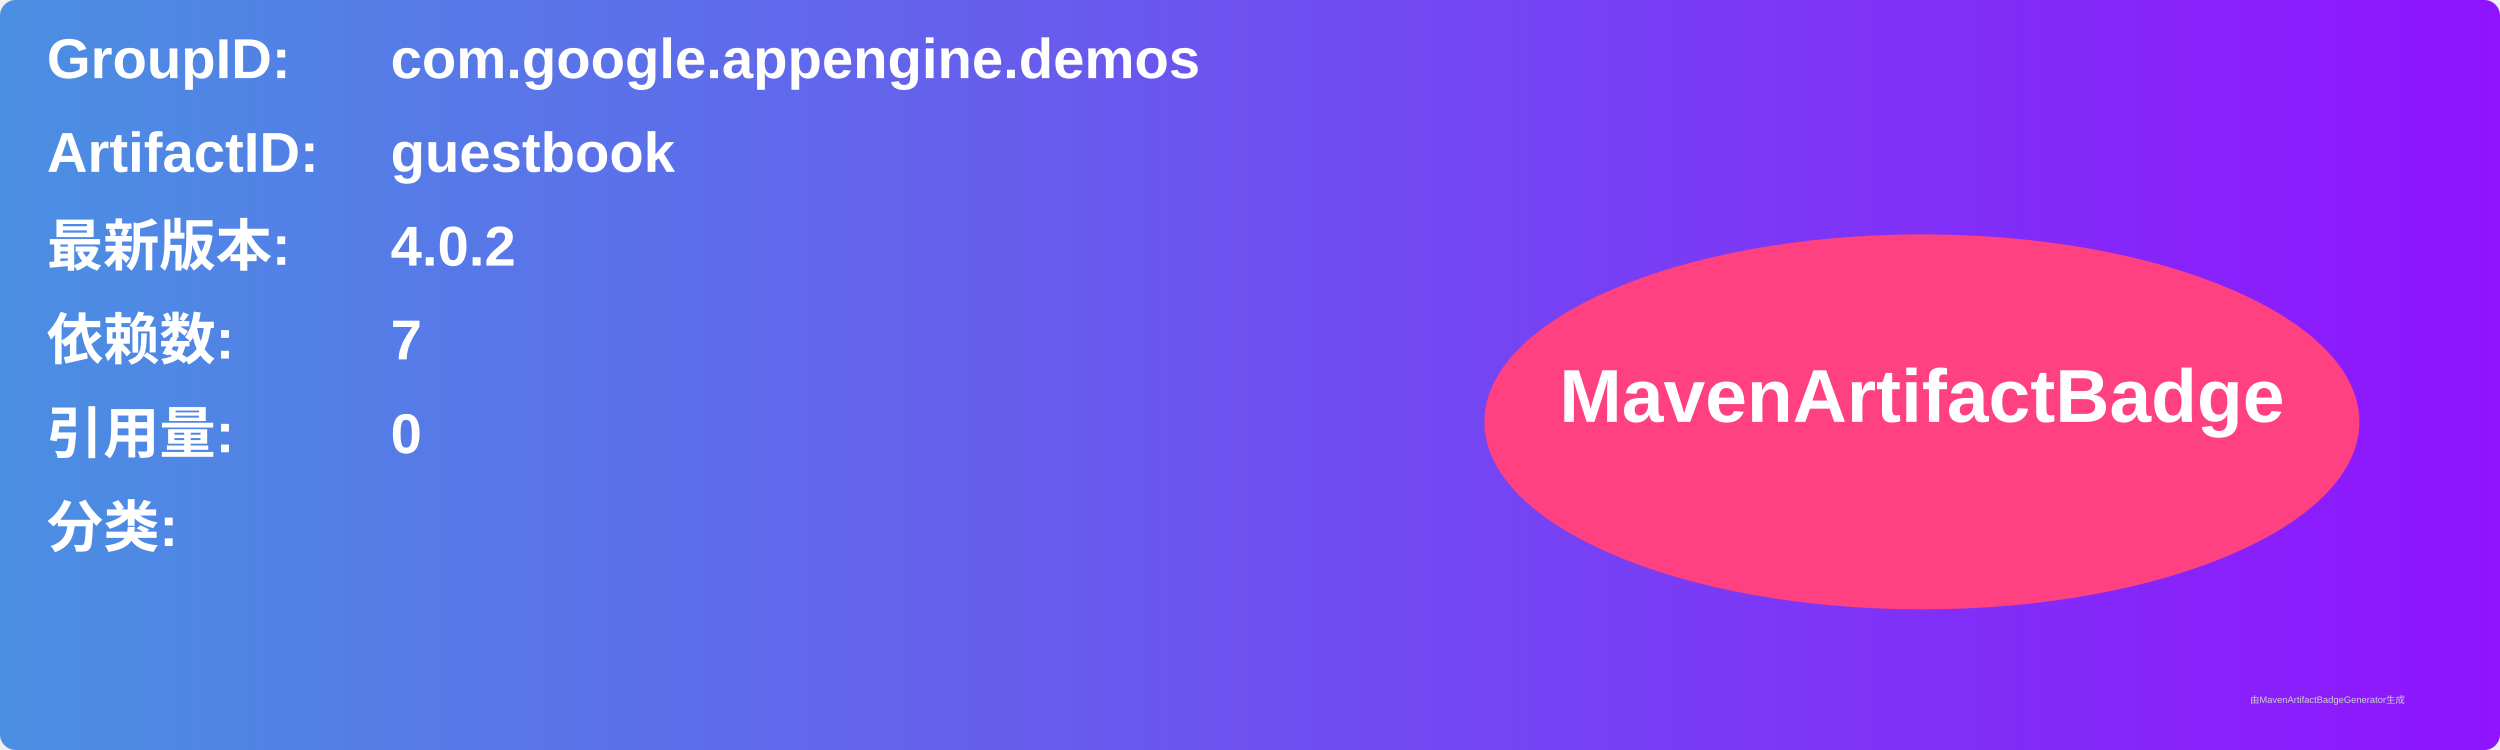
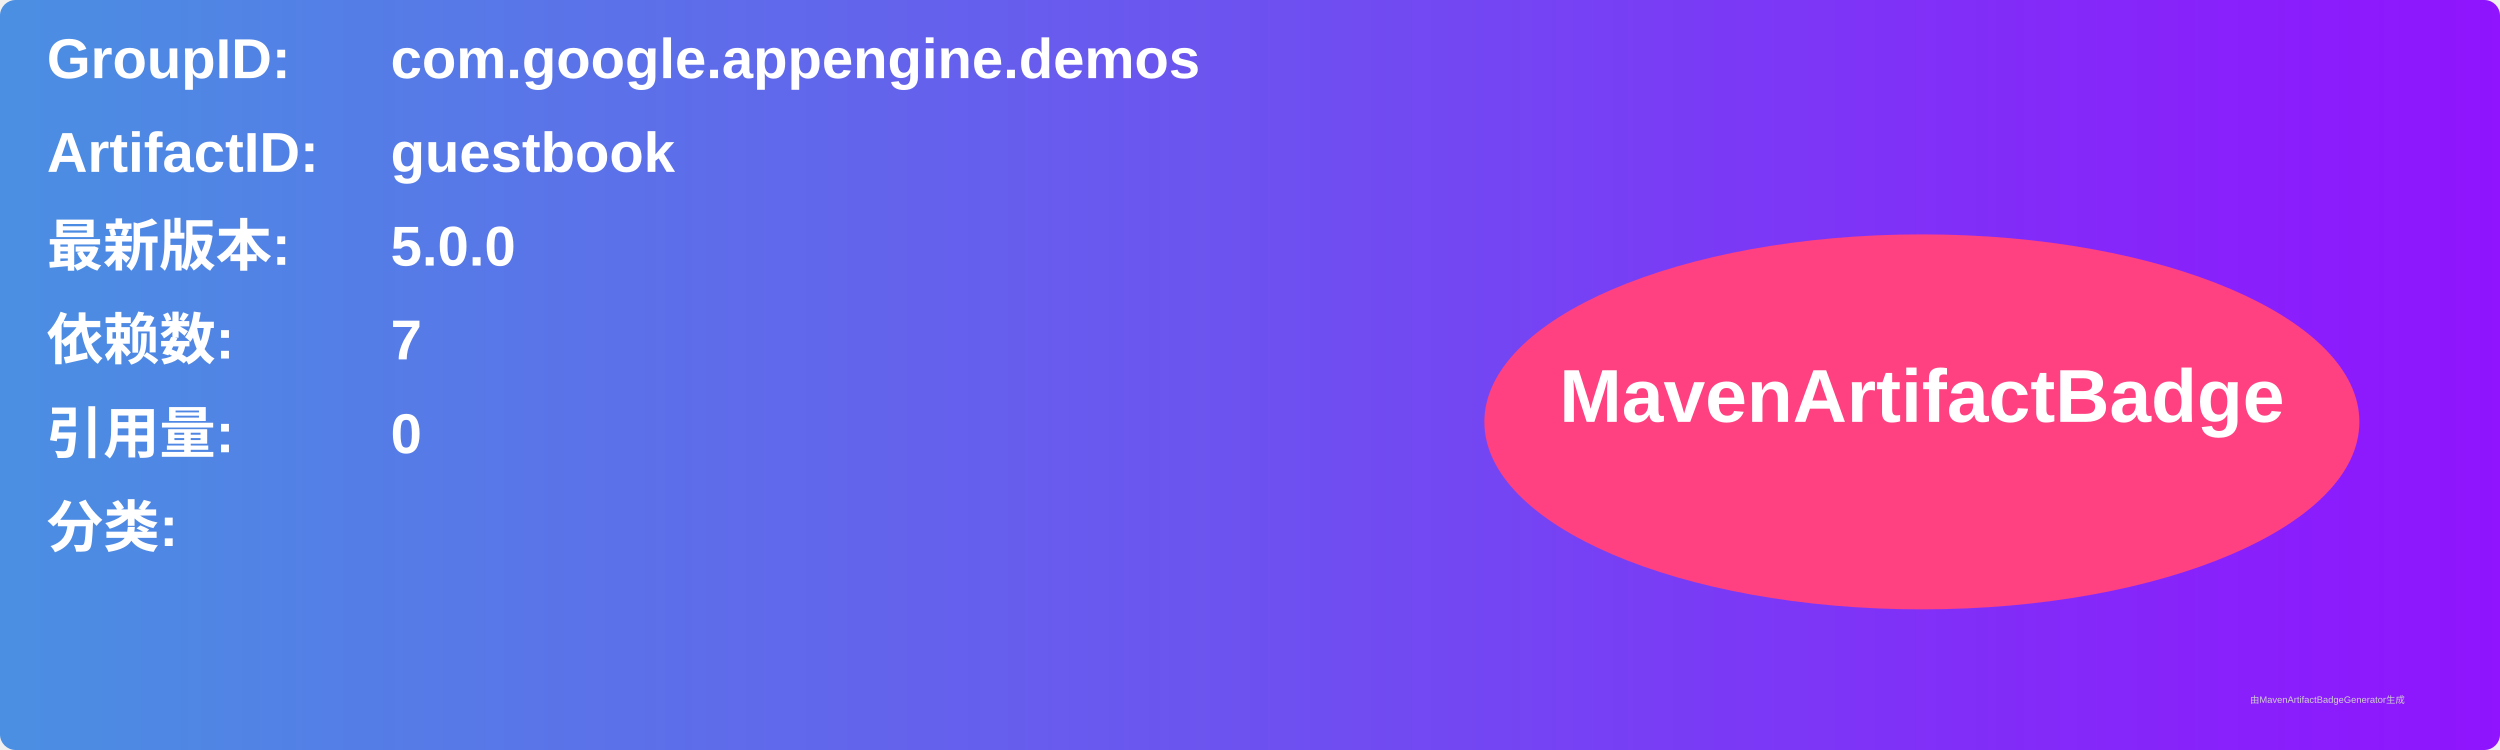
<svg xmlns="http://www.w3.org/2000/svg" width="800" height="240" viewBox="0 0 800 240">
  <linearGradient id="grad" x1="0%" y1="0%" x2="100%" y2="0%">
    <stop offset="0%" stop-color="#4a90e2" />
    <stop offset="100%" stop-color="#9013fe" />
  </linearGradient>
  <rect width="100%" height="100%" rx="5" ry="5" fill="url(#grad)" />
  <g transform="translate(15, 15)">
    <text x="0" y="10" font-family="Arial" font-size="18" fill="white" font-weight="bold" width="260">GroupID:</text>
    <text x="110" y="10" font-family="Arial" font-size="18" fill="white" font-weight="bold" width="460">com.google.appengine.demos</text>
    <text x="0" y="40" font-family="Arial" font-size="18" fill="white" font-weight="bold" width="260">ArtifactID:</text>
    <text x="110" y="40" font-family="Arial" font-size="18" fill="white" font-weight="bold" width="460">guestbook</text>
    <text x="0" y="70" font-family="Arial" font-size="18" fill="white" font-weight="bold">最新版本:</text>
    <text x="110" y="70" font-family="Arial" font-size="18" fill="white" font-weight="bold">
-       <tspan font-weight="bold">4.0.2</tspan>
+       <tspan font-weight="bold">5.0.0</tspan>
    </text>
    <text x="0" y="100" font-family="Arial" font-size="18" fill="white" font-weight="bold">依赖数: </text>
    <text x="110" y="100" font-family="Arial" font-size="18" fill="white">
      <tspan font-weight="bold">7</tspan>
    </text>
    <text x="0" y="130" font-family="Arial" font-size="18" fill="white" font-weight="bold">引用量: </text>
    <text x="110" y="130" font-family="Arial" font-size="18" fill="white">
      <tspan font-weight="bold">0</tspan>
    </text>
    <text x="0" y="160" font-family="Arial" font-size="18" fill="white" font-weight="bold">分类:</text>
    <text x="10" y="190" font-family="Arial" font-size="10" fill="white">
      <tspan font-weight="bold" />
    </text>
    <ellipse cx="600" cy="120" rx="140" ry="60" fill="#ff4081" />
    <text x="600" y="120" text-anchor="middle" font-family="Arial" font-size="24" fill="white" font-weight="bold">MavenArtifactBadge</text>
  </g>
  <text x="720" y="225" font-family="Arial" font-size="3" fill="#d0d0d0">由MavenArtifactBadgeGenerator生成</text>
</svg>
